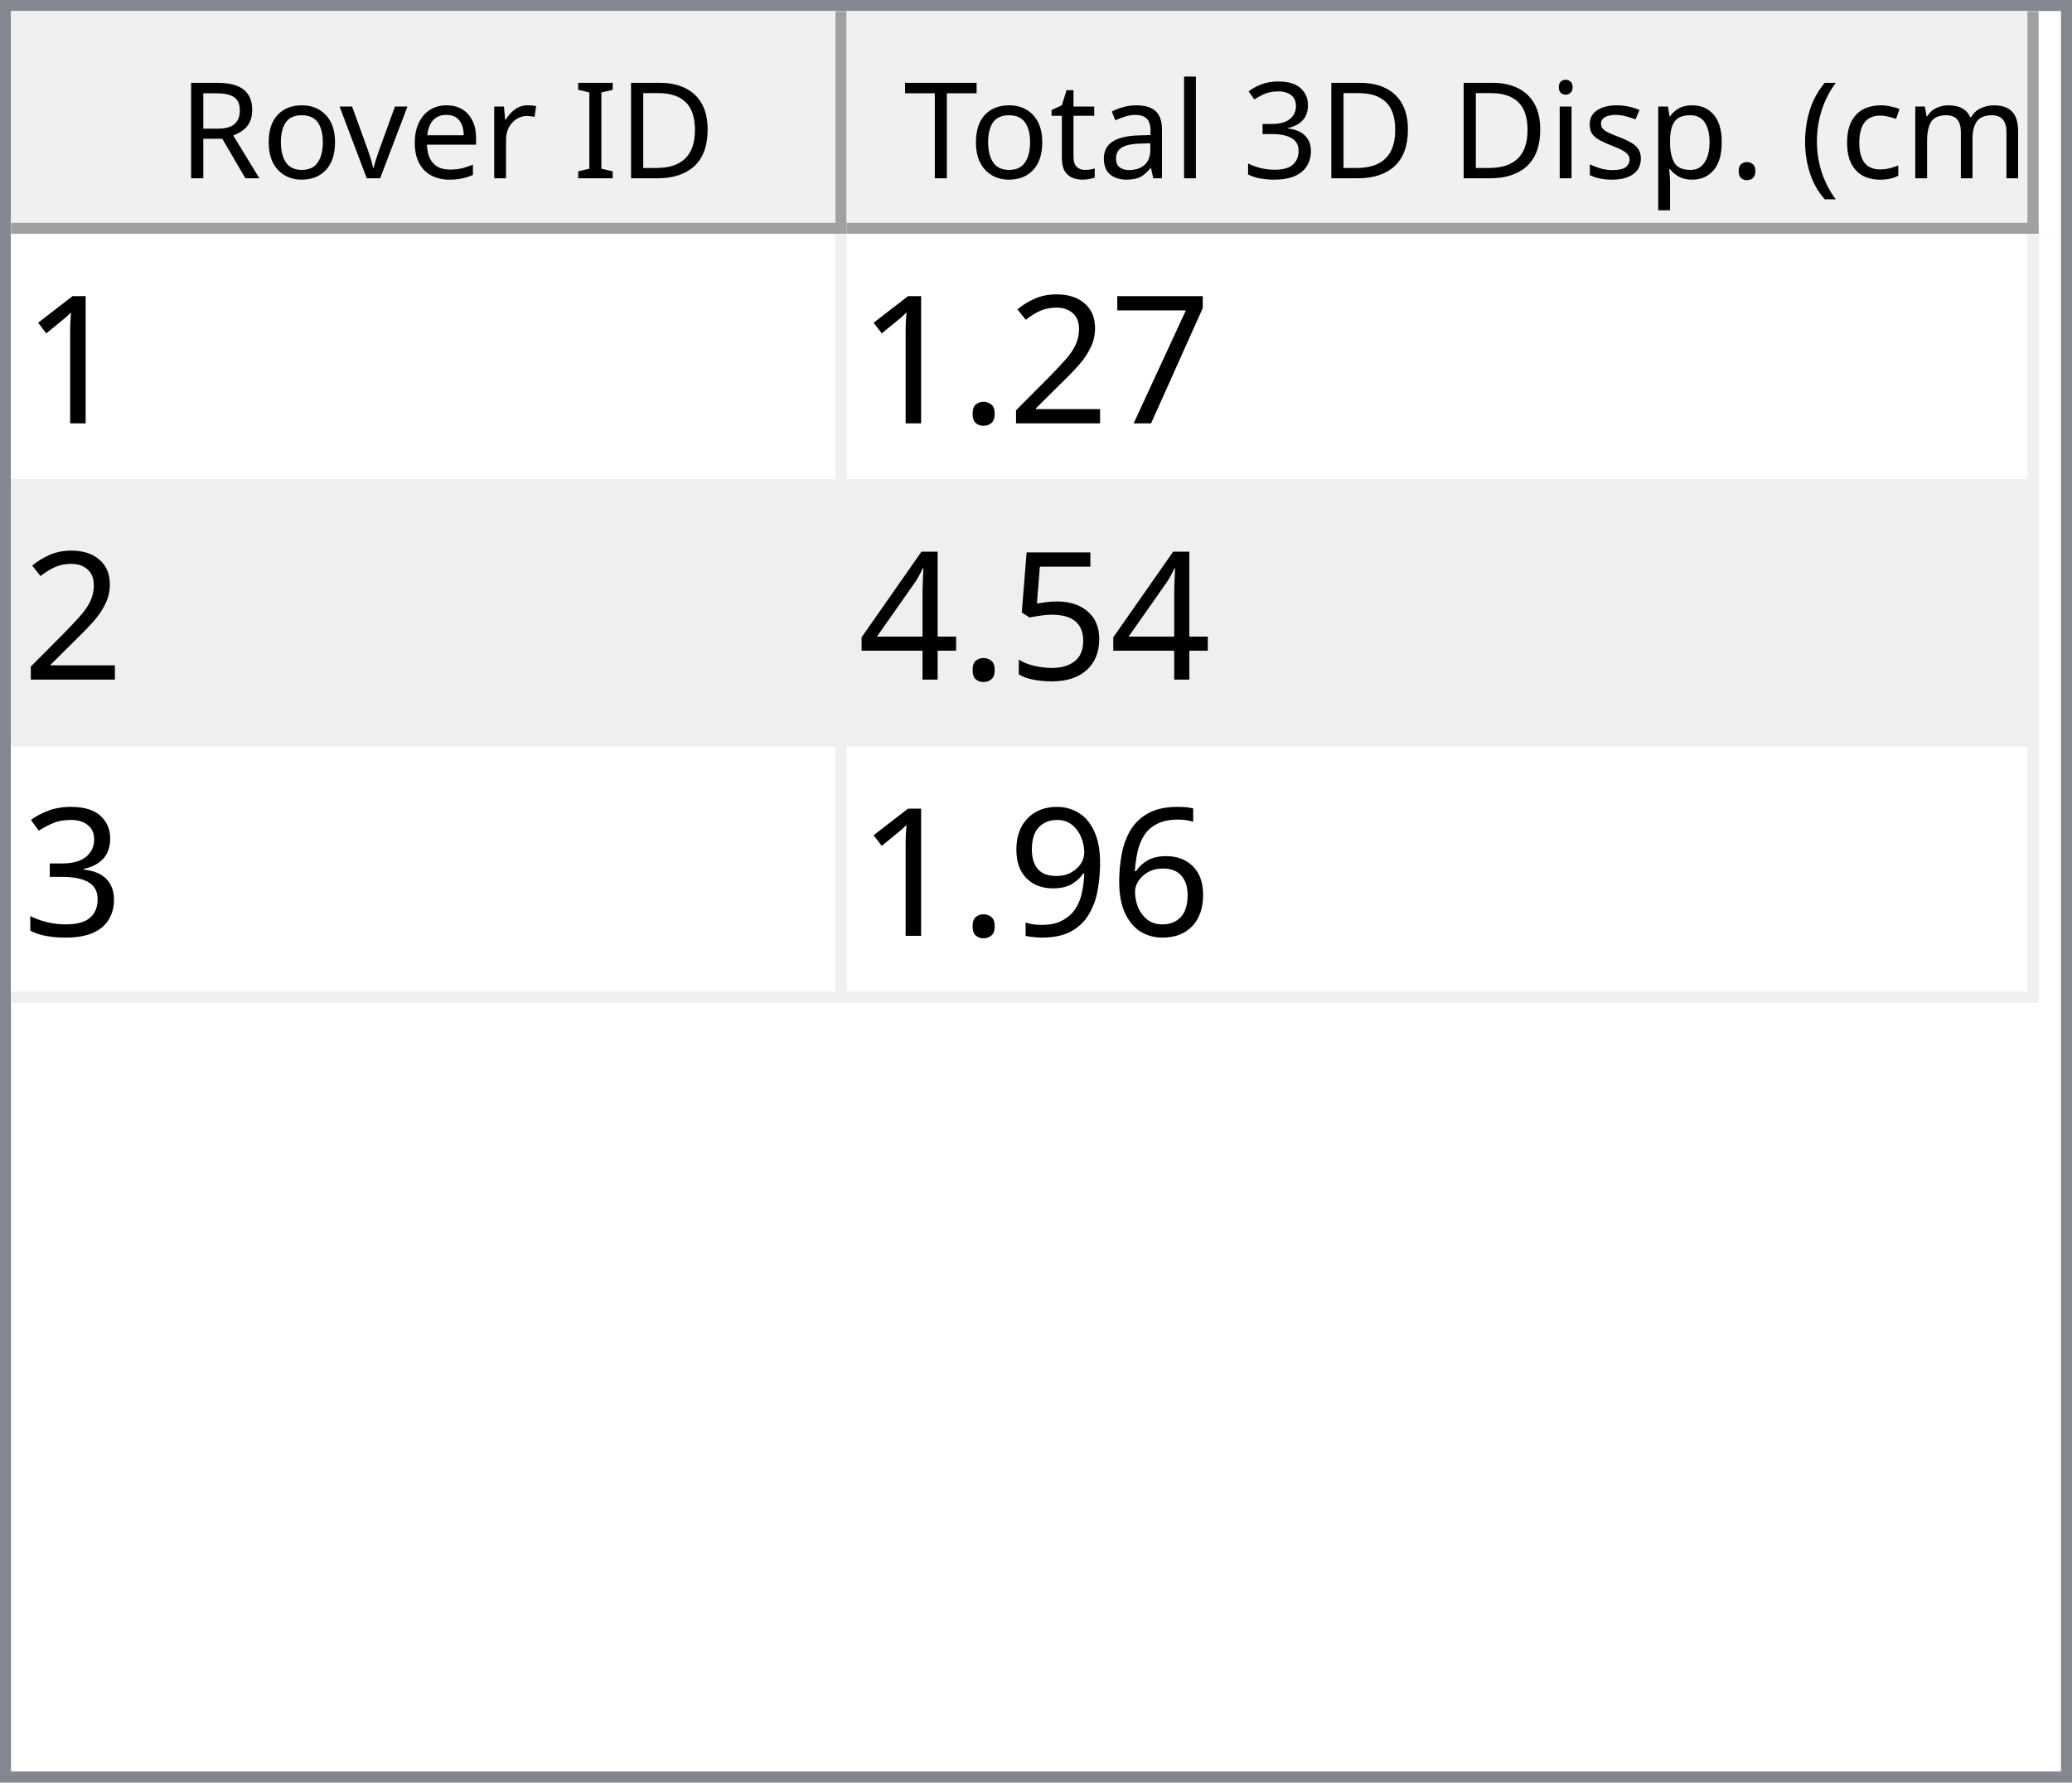
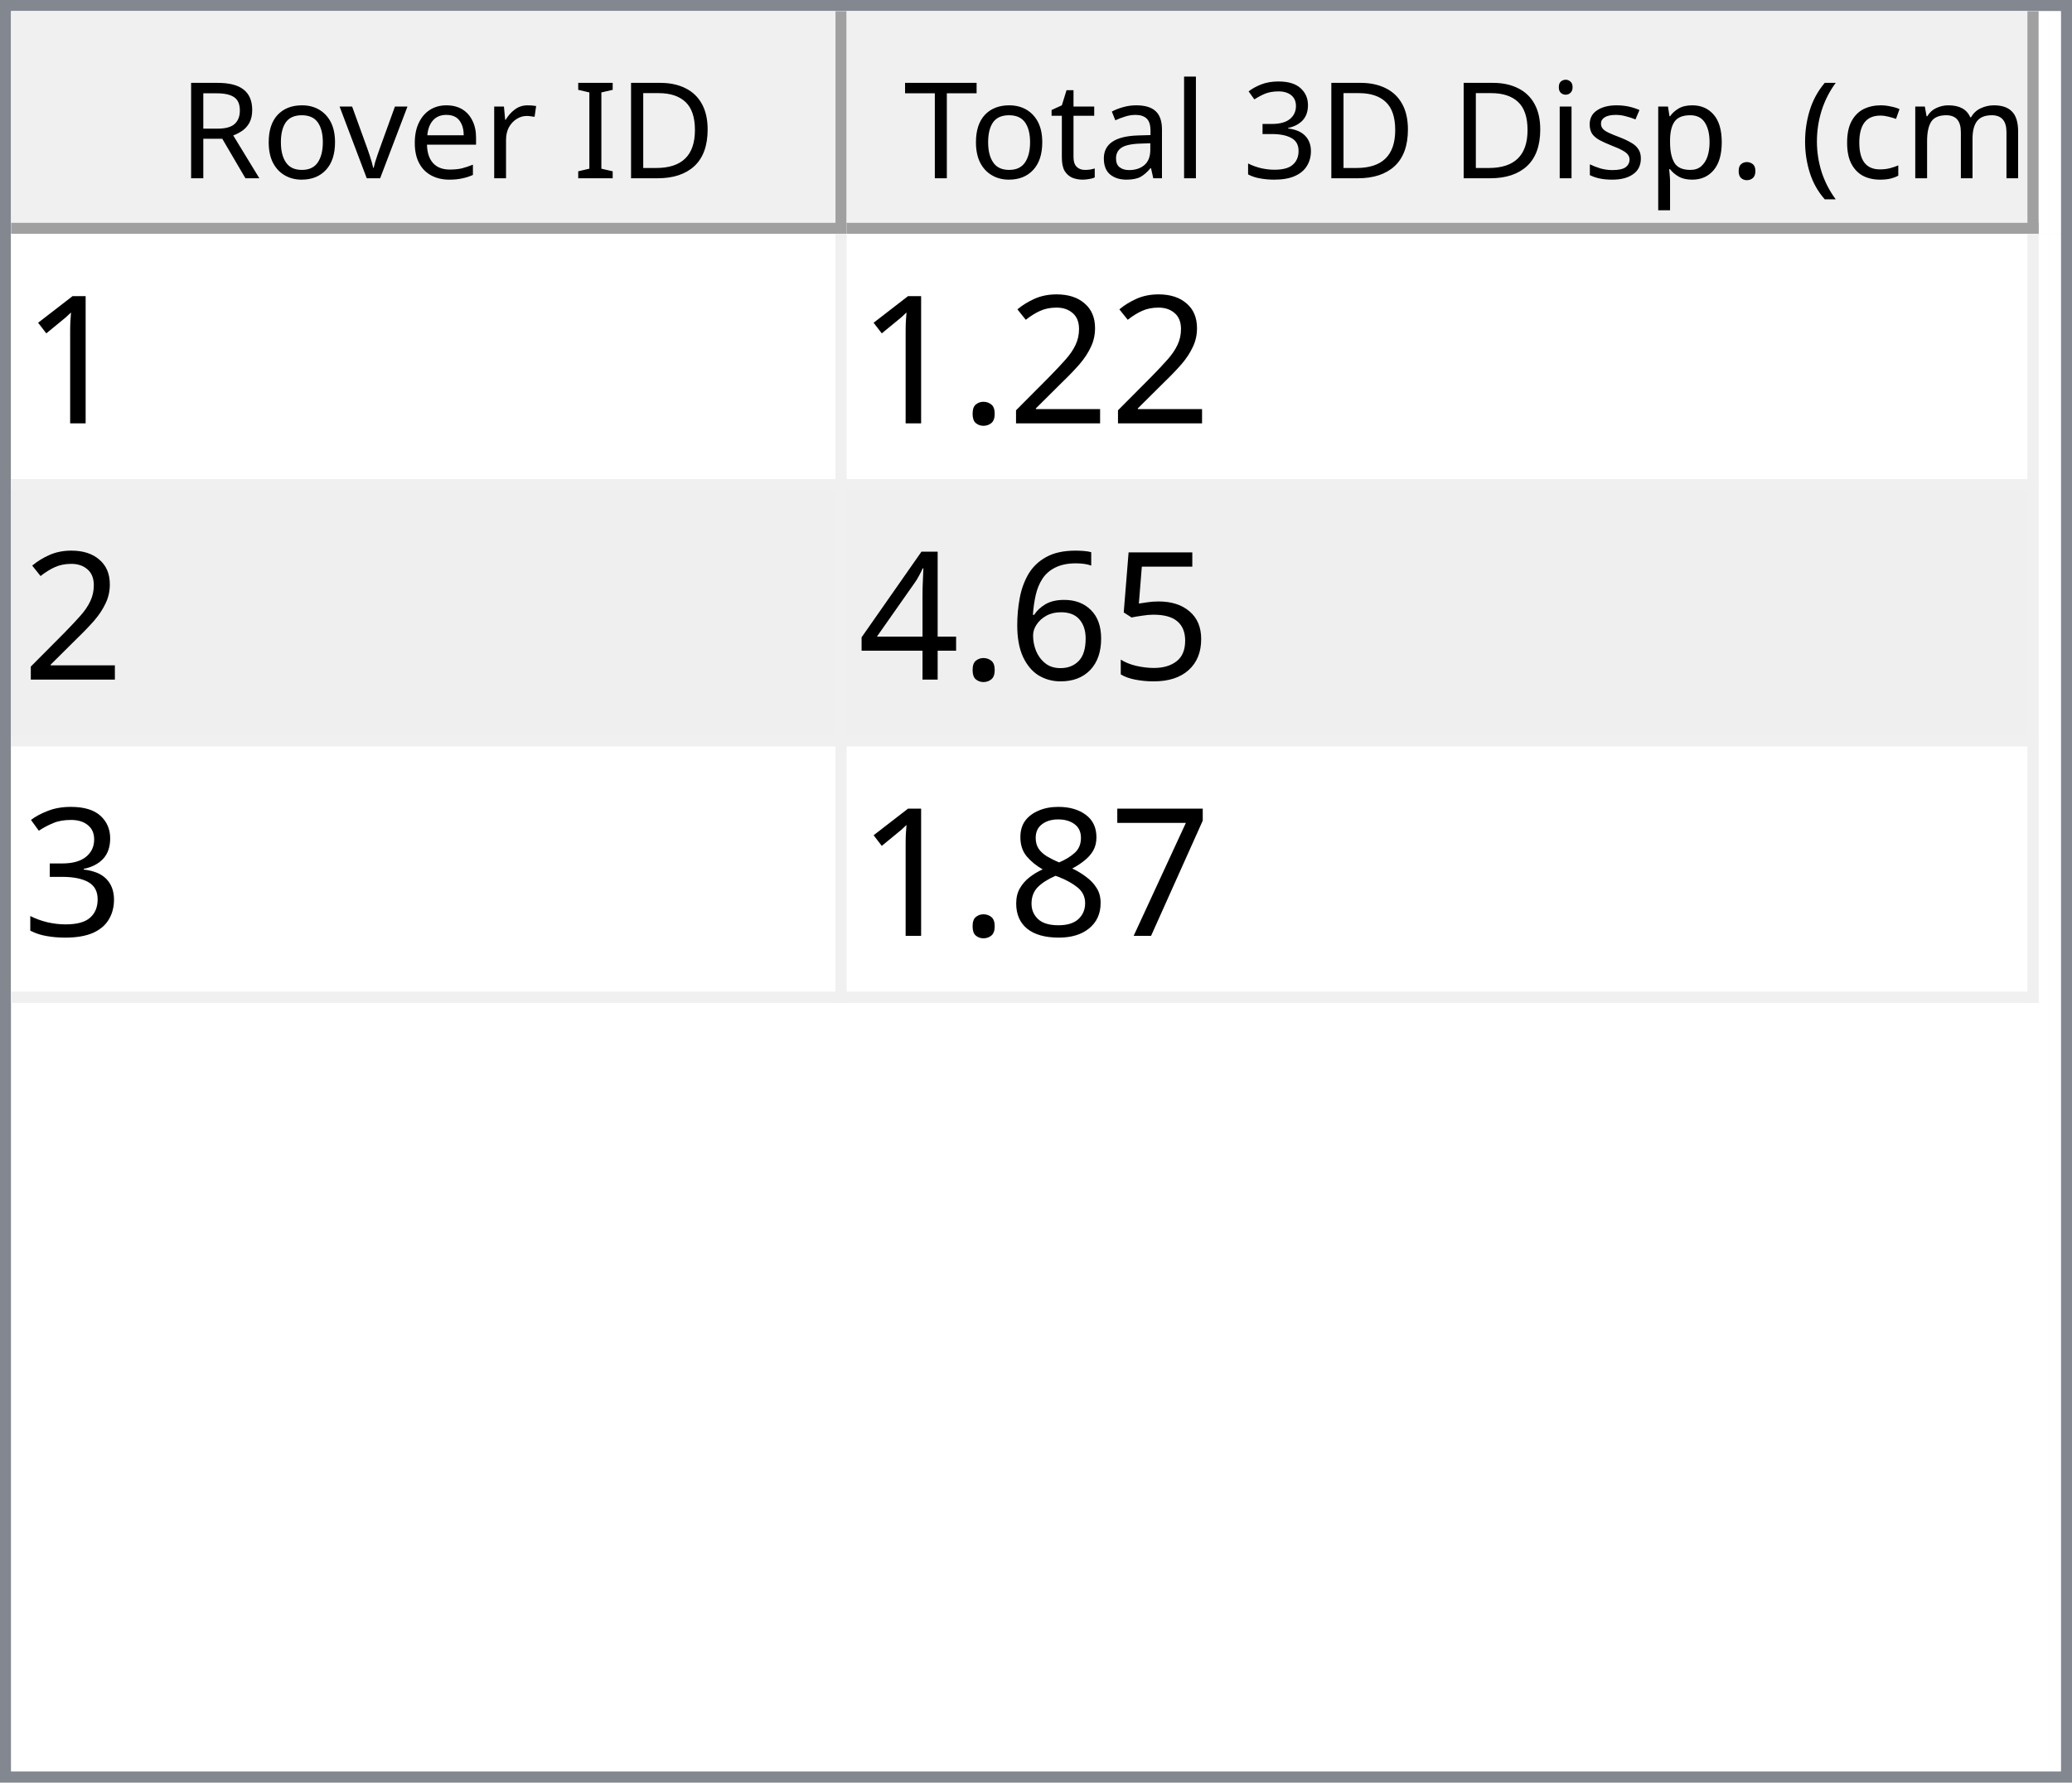
<svg xmlns="http://www.w3.org/2000/svg" style="fill-opacity:1; color-rendering:auto; color-interpolation:auto; text-rendering:auto; stroke:black; stroke-linecap:square; stroke-miterlimit:10; shape-rendering:auto; stroke-opacity:1; fill:black; stroke-dasharray:none; font-weight:normal; stroke-width:1; font-family:'Dialog'; font-style:normal; stroke-linejoin:miter; font-size:12px; stroke-dashoffset:0; image-rendering:auto;" width="186" height="160">
  <defs id="genericDefs" />
  <g>
    <defs id="defs1">
      <clipPath clipPathUnits="userSpaceOnUse" id="clipPath1">
        <path d="M0 0 L186 0 L186 160 L0 160 L0 0 Z" />
      </clipPath>
      <clipPath clipPathUnits="userSpaceOnUse" id="clipPath2">
        <path d="M0 0 L0 160 L186 160 L186 0 Z" />
      </clipPath>
      <clipPath clipPathUnits="userSpaceOnUse" id="clipPath3">
        <path d="M0 0 L0 20 L184 20 L184 0 Z" />
      </clipPath>
      <clipPath clipPathUnits="userSpaceOnUse" id="clipPath4">
        <path d="M0 0 L0 20 L75 20 L75 0 Z" />
      </clipPath>
      <clipPath clipPathUnits="userSpaceOnUse" id="clipPath5">
        <path d="M1 1 L1 19 L74 19 L74 1 Z" />
      </clipPath>
      <clipPath clipPathUnits="userSpaceOnUse" id="clipPath6">
        <path d="M0 0 L0 18 L73 18 L73 0 Z" />
      </clipPath>
      <clipPath clipPathUnits="userSpaceOnUse" id="clipPath7">
        <path d="M-0.5 -0.5 L-0.5 19.5 L74.5 19.5 L74.5 -0.5 Z" />
      </clipPath>
      <clipPath clipPathUnits="userSpaceOnUse" id="clipPath8">
        <path d="M0 0 L0 20 L107 20 L107 0 Z" />
      </clipPath>
      <clipPath clipPathUnits="userSpaceOnUse" id="clipPath9">
        <path d="M1 1 L1 19 L106 19 L106 1 Z" />
      </clipPath>
      <clipPath clipPathUnits="userSpaceOnUse" id="clipPath10">
        <path d="M0 0 L0 18 L105 18 L105 0 Z" />
      </clipPath>
      <clipPath clipPathUnits="userSpaceOnUse" id="clipPath11">
        <path d="M-0.5 -0.5 L-0.5 19.5 L106.5 19.5 L106.5 -0.5 Z" />
      </clipPath>
      <clipPath clipPathUnits="userSpaceOnUse" id="clipPath12">
        <path d="M0 0 L0 138 L184 138 L184 0 Z" />
      </clipPath>
      <clipPath clipPathUnits="userSpaceOnUse" id="clipPath13">
        <path d="M0 0 L0 69 L182 69 L182 0 Z" />
      </clipPath>
      <clipPath clipPathUnits="userSpaceOnUse" id="clipPath14">
        <path d="M-0.5 -0.5 L-0.5 68.5 L181.5 68.5 L181.5 -0.5 Z" />
      </clipPath>
      <clipPath clipPathUnits="userSpaceOnUse" id="clipPath15">
        <path d="M0 0 L0 22 L74 22 L74 0 Z" />
      </clipPath>
      <clipPath clipPathUnits="userSpaceOnUse" id="clipPath16">
        <path d="M0 0 L0 22 L106 22 L106 0 Z" />
      </clipPath>
      <font horiz-adv-x="64.551" id="font1">
        <font-face ascent="107.91" descent="25.098" units-per-em="100" style="font-style:normal; font-family:Segoe UI; font-weight:normal;" />
        <missing-glyph horiz-adv-x="64.551" d="M8.109 0 L8.109 68.266 L56.453 68.266 L56.453 0 L8.109 0 ZM15.328 7.234 L49.219 7.234 L49.219 61.031 L15.328 61.031 L15.328 7.234 Z" />
        <glyph unicode="D" horiz-adv-x="70.117" d="M9.188 0 L9.188 70.016 L28.516 70.016 Q65.531 70.016 65.531 35.891 Q65.531 19.672 55.25 9.836 Q44.969 0 27.734 0 L9.188 0 ZM17.391 62.594 L17.391 7.422 L27.828 7.422 Q41.609 7.422 49.273 14.797 Q56.938 22.172 56.938 35.688 Q56.938 62.594 28.328 62.594 L17.391 62.594 Z" />
        <glyph unicode="I" horiz-adv-x="26.611" d="M17.391 0 L9.188 0 L9.188 70.016 L17.391 70.016 L17.391 0 Z" />
        <glyph unicode=" " horiz-adv-x="27.393" d="" />
        <glyph unicode="r" horiz-adv-x="34.766" d="M34.188 41.891 Q32.078 43.5 28.125 43.5 Q23 43.5 19.555 38.672 Q16.109 33.844 16.109 25.484 L16.109 0 L8.109 0 L8.109 50 L16.109 50 L16.109 39.703 L16.312 39.703 Q18.016 44.969 21.531 47.922 Q25.047 50.875 29.391 50.875 Q32.516 50.875 34.188 50.203 L34.188 41.891 Z" />
        <glyph unicode="e" horiz-adv-x="52.295" d="M48.297 23 L12.984 23 Q13.188 14.656 17.484 10.109 Q21.781 5.562 29.297 5.562 Q37.75 5.562 44.828 11.141 L44.828 3.609 Q38.234 -1.172 27.391 -1.172 Q16.797 -1.172 10.742 5.641 Q4.688 12.453 4.688 24.812 Q4.688 36.469 11.305 43.82 Q17.922 51.172 27.734 51.172 Q37.547 51.172 42.922 44.828 Q48.297 38.484 48.297 27.203 L48.297 23 ZM40.094 29.781 Q40.047 36.719 36.75 40.578 Q33.453 44.438 27.594 44.438 Q21.922 44.438 17.969 40.383 Q14.016 36.328 13.094 29.781 L40.094 29.781 Z" />
        <glyph unicode="v" horiz-adv-x="47.9" d="M47.406 50 L27.484 0 L19.625 0 L0.688 50 L9.469 50 L22.172 13.672 Q23.578 9.672 23.922 6.688 L24.125 6.688 Q24.609 10.453 25.688 13.484 L38.969 50 L47.406 50 Z" />
        <glyph unicode="o" horiz-adv-x="58.594" d="M29 -1.172 Q17.922 -1.172 11.305 5.836 Q4.688 12.844 4.688 24.422 Q4.688 37.016 11.57 44.094 Q18.453 51.172 30.172 51.172 Q41.359 51.172 47.633 44.289 Q53.906 37.406 53.906 25.203 Q53.906 13.234 47.141 6.031 Q40.375 -1.172 29 -1.172 ZM29.594 44.438 Q21.875 44.438 17.383 39.188 Q12.891 33.938 12.891 24.703 Q12.891 15.828 17.43 10.695 Q21.969 5.562 29.594 5.562 Q37.359 5.562 41.531 10.594 Q45.703 15.625 45.703 24.906 Q45.703 34.281 41.531 39.359 Q37.359 44.438 29.594 44.438 Z" />
        <glyph unicode="R" horiz-adv-x="59.814" d="M59.375 0 L49.609 0 L37.891 19.625 Q36.281 22.359 34.766 24.289 Q33.25 26.219 31.664 27.438 Q30.078 28.656 28.25 29.219 Q26.422 29.781 24.125 29.781 L17.391 29.781 L17.391 0 L9.188 0 L9.188 70.016 L30.078 70.016 Q34.672 70.016 38.555 68.867 Q42.438 67.719 45.289 65.375 Q48.141 63.031 49.758 59.547 Q51.375 56.062 51.375 51.375 Q51.375 47.703 50.273 44.656 Q49.172 41.609 47.148 39.211 Q45.125 36.812 42.266 35.133 Q39.406 33.453 35.844 32.516 L35.844 32.328 Q37.594 31.547 38.891 30.547 Q40.188 29.547 41.359 28.18 Q42.531 26.812 43.68 25.078 Q44.828 23.344 46.234 21.047 L59.375 0 ZM17.391 62.594 L17.391 37.203 L28.516 37.203 Q31.594 37.203 34.203 38.133 Q36.812 39.062 38.719 40.797 Q40.625 42.531 41.703 45.047 Q42.781 47.562 42.781 50.688 Q42.781 56.297 39.141 59.445 Q35.5 62.594 28.609 62.594 L17.391 62.594 Z" />
        <glyph unicode=")" horiz-adv-x="30.176" d="M8.297 -15.922 L1.172 -15.922 Q16.406 2.344 16.406 26.812 Q16.406 51.469 1.078 70.016 L8.297 70.016 Q23.531 52.156 23.531 26.703 Q23.531 1.375 8.297 -15.922 Z" />
        <glyph unicode="m" horiz-adv-x="86.133" d="M79.109 0 L71.094 0 L71.094 28.719 Q71.094 37.016 68.531 40.727 Q65.969 44.438 59.906 44.438 Q54.781 44.438 51.195 39.75 Q47.609 35.062 47.609 28.516 L47.609 0 L39.594 0 L39.594 29.688 Q39.594 44.438 28.219 44.438 Q22.953 44.438 19.531 40.016 Q16.109 35.594 16.109 28.516 L16.109 0 L8.109 0 L8.109 50 L16.109 50 L16.109 42.094 L16.312 42.094 Q21.625 51.172 31.844 51.172 Q36.969 51.172 40.773 48.312 Q44.578 45.453 46 40.828 Q51.562 51.172 62.594 51.172 Q79.109 51.172 79.109 30.812 L79.109 0 Z" />
        <glyph unicode="c" horiz-adv-x="46.191" d="M42.188 2.297 Q36.422 -1.172 28.516 -1.172 Q17.828 -1.172 11.258 5.789 Q4.688 12.75 4.688 23.828 Q4.688 36.188 11.766 43.68 Q18.844 51.172 30.672 51.172 Q37.25 51.172 42.281 48.734 L42.281 40.531 Q36.719 44.438 30.375 44.438 Q22.703 44.438 17.797 38.945 Q12.891 33.453 12.891 24.516 Q12.891 15.719 17.508 10.641 Q22.125 5.562 29.891 5.562 Q36.422 5.562 42.188 9.906 L42.188 2.297 Z" />
        <glyph unicode="(" horiz-adv-x="30.176" d="M29.109 -15.922 L21.969 -15.922 Q6.844 1.375 6.844 26.703 Q6.844 52.156 21.969 70.016 L29.203 70.016 Q13.875 51.469 13.875 26.812 Q13.875 2.344 29.109 -15.922 Z" />
        <glyph unicode="." horiz-adv-x="21.68" d="M10.891 -1.078 Q8.641 -1.078 7.055 0.539 Q5.469 2.156 5.469 4.391 Q5.469 6.641 7.055 8.273 Q8.641 9.906 10.891 9.906 Q13.188 9.906 14.797 8.273 Q16.406 6.641 16.406 4.391 Q16.406 2.156 14.797 0.539 Q13.188 -1.078 10.891 -1.078 Z" />
        <glyph unicode="p" horiz-adv-x="58.789" d="M16.312 7.234 L16.109 7.234 L16.109 -23 L8.109 -23 L8.109 50 L16.109 50 L16.109 41.219 L16.312 41.219 Q22.219 51.172 33.594 51.172 Q43.266 51.172 48.688 44.461 Q54.109 37.75 54.109 26.469 Q54.109 13.922 48 6.375 Q41.891 -1.172 31.297 -1.172 Q21.578 -1.172 16.312 7.234 ZM16.109 27.391 L16.109 20.406 Q16.109 14.203 20.141 9.883 Q24.172 5.562 30.375 5.562 Q37.641 5.562 41.773 11.133 Q45.906 16.703 45.906 26.609 Q45.906 34.969 42.047 39.703 Q38.188 44.438 31.594 44.438 Q24.609 44.438 20.359 39.578 Q16.109 34.719 16.109 27.391 Z" />
        <glyph unicode="s" horiz-adv-x="42.432" d="M5.078 1.812 L5.078 10.406 Q11.625 5.562 19.484 5.562 Q30.031 5.562 30.031 12.594 Q30.031 14.594 29.125 15.992 Q28.219 17.391 26.68 18.461 Q25.141 19.531 23.07 20.383 Q21 21.234 18.609 22.172 Q15.281 23.484 12.766 24.828 Q10.25 26.172 8.57 27.859 Q6.891 29.547 6.031 31.695 Q5.172 33.844 5.172 36.719 Q5.172 40.234 6.789 42.945 Q8.406 45.656 11.086 47.484 Q13.766 49.312 17.211 50.242 Q20.656 51.172 24.312 51.172 Q30.812 51.172 35.938 48.922 L35.938 40.828 Q30.422 44.438 23.25 44.438 Q21 44.438 19.195 43.922 Q17.391 43.406 16.094 42.477 Q14.797 41.547 14.086 40.258 Q13.375 38.969 13.375 37.406 Q13.375 35.453 14.086 34.133 Q14.797 32.812 16.164 31.789 Q17.531 30.766 19.484 29.938 Q21.438 29.109 23.922 28.125 Q27.25 26.859 29.883 25.516 Q32.516 24.172 34.375 22.484 Q36.234 20.797 37.234 18.602 Q38.234 16.406 38.234 13.375 Q38.234 9.672 36.602 6.938 Q34.969 4.203 32.234 2.398 Q29.5 0.594 25.93 -0.289 Q22.359 -1.172 18.453 -1.172 Q10.75 -1.172 5.078 1.812 Z" />
        <glyph unicode="i" horiz-adv-x="24.219" d="M12.203 62.703 Q10.062 62.703 8.547 64.164 Q7.031 65.625 7.031 67.875 Q7.031 70.125 8.547 71.609 Q10.062 73.094 12.203 73.094 Q14.406 73.094 15.945 71.609 Q17.484 70.125 17.484 67.875 Q17.484 65.719 15.945 64.211 Q14.406 62.703 12.203 62.703 ZM16.109 0 L8.109 0 L8.109 50 L16.109 50 L16.109 0 Z" />
        <glyph unicode="3" horiz-adv-x="53.906" d="M46.531 19.828 Q46.531 15.094 44.75 11.211 Q42.969 7.328 39.719 4.57 Q36.469 1.812 31.93 0.297 Q27.391 -1.219 21.922 -1.219 Q11.922 -1.219 6 2.594 L6 11.188 Q13.094 5.609 22.219 5.609 Q25.875 5.609 28.828 6.539 Q31.781 7.469 33.906 9.227 Q36.031 10.984 37.18 13.477 Q38.328 15.969 38.328 19.094 Q38.328 32.812 18.797 32.812 L12.984 32.812 L12.984 39.594 L18.5 39.594 Q35.797 39.594 35.797 52.484 Q35.797 64.406 22.609 64.406 Q15.188 64.406 8.688 59.422 L8.688 67.188 Q15.375 71.188 24.609 71.188 Q29 71.188 32.57 69.969 Q36.141 68.75 38.68 66.555 Q41.219 64.359 42.609 61.281 Q44 58.203 44 54.5 Q44 40.672 30.031 36.719 L30.031 36.531 Q33.594 36.141 36.625 34.797 Q39.656 33.453 41.852 31.305 Q44.047 29.156 45.289 26.25 Q46.531 23.344 46.531 19.828 Z" />
        <glyph unicode="l" horiz-adv-x="24.219" d="M16.109 0 L8.109 0 L8.109 74.031 L16.109 74.031 L16.109 0 Z" />
        <glyph unicode="a" horiz-adv-x="50.879" d="M43.891 0 L35.891 0 L35.891 7.812 L35.688 7.812 Q30.469 -1.172 20.312 -1.172 Q12.844 -1.172 8.617 2.781 Q4.391 6.734 4.391 13.281 Q4.391 27.297 20.906 29.594 L35.891 31.688 Q35.891 44.438 25.594 44.438 Q16.547 44.438 9.281 38.281 L9.281 46.484 Q16.656 51.172 26.266 51.172 Q43.891 51.172 43.891 32.516 L43.891 0 ZM35.891 25.297 L23.828 23.641 Q18.266 22.859 15.43 20.875 Q12.594 18.891 12.594 13.875 Q12.594 10.203 15.211 7.883 Q17.828 5.562 22.172 5.562 Q28.125 5.562 32.008 9.742 Q35.891 13.922 35.891 20.312 L35.891 25.297 Z" />
        <glyph unicode="t" horiz-adv-x="33.887" d="M31.297 0.484 Q28.469 -1.078 23.828 -1.078 Q10.688 -1.078 10.688 13.578 L10.688 43.172 L2.094 43.172 L2.094 50 L10.688 50 L10.688 62.203 L18.703 64.797 L18.703 50 L31.297 50 L31.297 43.172 L18.703 43.172 L18.703 14.984 Q18.703 9.969 20.414 7.82 Q22.125 5.672 26.078 5.672 Q29.109 5.672 31.297 7.328 L31.297 0.484 Z" />
        <glyph unicode="T" horiz-adv-x="52.393" d="M50.594 62.594 L30.375 62.594 L30.375 0 L22.172 0 L22.172 62.594 L2 62.594 L2 70.016 L50.594 70.016 L50.594 62.594 Z" />
      </font>
      <font horiz-adv-x="75.0" id="font2">
        <font-face ascent="100.537" descent="21.973" units-per-em="100" style="font-style:normal; font-family:sans-serif; font-weight:normal;" />
        <missing-glyph horiz-adv-x="75.0" d="M12.5 0 L12.5 62.5 L62.5 62.5 L62.5 0 L12.5 0 ZM14.062 1.562 L60.938 1.562 L60.938 60.938 L14.062 60.938 L14.062 1.562 Z" />
        <glyph unicode="1" horiz-adv-x="55.615" d="M37.25 0 L28.469 0 L28.469 56 Q25.297 52.984 20.141 49.953 Q14.984 46.922 10.891 45.406 L10.891 53.906 Q18.266 57.375 23.781 62.305 Q29.297 67.234 31.594 71.875 L37.25 71.875 L37.25 0 Z" />
-         <glyph unicode="7" horiz-adv-x="55.615" d="M4.734 62.203 L4.734 70.656 L51.078 70.656 L51.078 63.812 Q44.234 56.547 37.523 44.484 Q30.812 32.422 27.156 19.672 Q24.516 10.688 23.781 0 L14.75 0 Q14.891 8.453 18.062 20.414 Q21.234 32.375 27.172 43.484 Q33.109 54.594 39.797 62.203 L4.734 62.203 Z" />
        <glyph unicode="2" horiz-adv-x="55.615" d="M50.344 8.453 L50.344 0 L3.031 0 Q2.938 3.172 4.047 6.109 Q5.859 10.938 9.836 15.625 Q13.812 20.312 21.344 26.469 Q33.016 36.031 37.117 41.625 Q41.219 47.219 41.219 52.203 Q41.219 57.422 37.477 61.008 Q33.734 64.594 27.734 64.594 Q21.391 64.594 17.578 60.789 Q13.766 56.984 13.719 50.25 L4.688 51.172 Q5.609 61.281 11.664 66.578 Q17.719 71.875 27.938 71.875 Q38.234 71.875 44.242 66.164 Q50.25 60.453 50.25 52 Q50.25 47.703 48.492 43.555 Q46.734 39.406 42.656 34.812 Q38.578 30.219 29.109 22.219 Q21.188 15.578 18.945 13.211 Q16.703 10.844 15.234 8.453 L50.344 8.453 Z" />
        <glyph unicode="." horiz-adv-x="27.783" d="M9.078 0 L9.078 10.016 L19.094 10.016 L19.094 0 L9.078 0 Z" />
        <glyph unicode="5" horiz-adv-x="55.615" d="M4.156 18.75 L13.375 19.531 Q14.406 12.797 18.141 9.398 Q21.875 6 27.156 6 Q33.5 6 37.891 10.789 Q42.281 15.578 42.281 23.484 Q42.281 31 38.062 35.352 Q33.844 39.703 27 39.703 Q22.75 39.703 19.336 37.773 Q15.922 35.844 13.969 32.766 L5.719 33.844 L12.641 70.609 L48.25 70.609 L48.25 62.203 L19.672 62.203 L15.828 42.969 Q22.266 47.469 29.344 47.469 Q38.719 47.469 45.164 40.969 Q51.609 34.469 51.609 24.266 Q51.609 14.547 45.953 7.469 Q39.062 -1.219 27.156 -1.219 Q17.391 -1.219 11.211 4.25 Q5.031 9.719 4.156 18.75 Z" />
+         <glyph unicode="6" horiz-adv-x="55.615" d="M49.75 54.047 L41.016 53.375 Q39.844 58.547 37.703 60.891 Q34.125 64.656 28.906 64.656 Q24.703 64.656 21.531 62.312 Q17.391 59.281 14.992 53.469 Q12.594 47.656 12.5 36.922 Q15.672 41.75 20.266 44.094 Q24.859 46.438 29.891 46.438 Q38.672 46.438 44.852 39.969 Q51.031 33.5 51.031 23.25 Q51.031 16.5 48.125 10.719 Q45.219 4.938 40.141 1.859 Q35.062 -1.219 28.609 -1.219 Q17.625 -1.219 10.695 6.859 Q3.766 14.938 3.766 33.5 Q3.766 54.25 11.422 63.672 Q18.109 71.875 29.438 71.875 Q37.891 71.875 43.289 67.141 Q48.688 62.406 49.75 54.047 ZM13.875 23.188 Q13.875 18.656 15.797 14.508 Q17.719 10.359 21.188 8.18 Q24.656 6 28.469 6 Q34.031 6 38.039 10.492 Q42.047 14.984 42.047 22.703 Q42.047 30.125 38.086 34.398 Q34.125 38.672 28.125 38.672 Q22.172 38.672 18.023 34.398 Q13.875 30.125 13.875 23.188 Z" />
        <glyph unicode="4" horiz-adv-x="55.615" d="M32.328 0 L32.328 17.141 L1.266 17.141 L1.266 25.203 L33.938 71.578 L41.109 71.578 L41.109 25.203 L50.781 25.203 L50.781 17.141 L41.109 17.141 L41.109 0 L32.328 0 ZM32.328 25.203 L32.328 57.469 L9.906 25.203 L32.328 25.203 Z" />
        <glyph unicode="3" horiz-adv-x="55.615" d="M4.203 18.891 L12.984 20.062 Q14.5 12.594 18.141 9.297 Q21.781 6 27 6 Q33.203 6 37.477 10.297 Q41.75 14.594 41.75 20.953 Q41.75 27 37.797 30.93 Q33.844 34.859 27.734 34.859 Q25.25 34.859 21.531 33.891 L22.516 41.609 Q23.391 41.5 23.922 41.5 Q29.547 41.5 34.039 44.43 Q38.531 47.359 38.531 53.469 Q38.531 58.297 35.258 61.477 Q31.984 64.656 26.812 64.656 Q21.688 64.656 18.266 61.43 Q14.844 58.203 13.875 51.766 L5.078 53.328 Q6.688 62.156 12.398 67.016 Q18.109 71.875 26.609 71.875 Q32.469 71.875 37.398 69.359 Q42.328 66.844 44.945 62.5 Q47.562 58.156 47.562 53.266 Q47.562 48.641 45.07 44.828 Q42.578 41.016 37.703 38.766 Q44.047 37.312 47.562 32.695 Q51.078 28.078 51.078 21.141 Q51.078 11.766 44.242 5.25 Q37.406 -1.266 26.953 -1.266 Q17.531 -1.266 11.305 4.352 Q5.078 9.969 4.203 18.891 Z" />
-         <glyph unicode="6" horiz-adv-x="55.615" d="M49.75 54.047 L41.016 53.375 Q39.844 58.547 37.703 60.891 Q34.125 64.656 28.906 64.656 Q24.703 64.656 21.531 62.312 Q17.391 59.281 14.992 53.469 Q12.594 47.656 12.5 36.922 Q15.672 41.75 20.266 44.094 Q24.859 46.438 29.891 46.438 Q38.672 46.438 44.852 39.969 Q51.031 33.5 51.031 23.25 Q51.031 16.5 48.125 10.719 Q45.219 4.938 40.141 1.859 Q35.062 -1.219 28.609 -1.219 Q17.625 -1.219 10.695 6.859 Q3.766 14.938 3.766 33.5 Q3.766 54.25 11.422 63.672 Q18.109 71.875 29.438 71.875 Q37.891 71.875 43.289 67.141 Q48.688 62.406 49.75 54.047 ZM13.875 23.188 Q13.875 18.656 15.797 14.508 Q17.719 10.359 21.188 8.18 Q24.656 6 28.469 6 Q34.031 6 38.039 10.492 Q42.047 14.984 42.047 22.703 Q42.047 30.125 38.086 34.398 Q34.125 38.672 28.125 38.672 Q22.172 38.672 18.023 34.398 Q13.875 30.125 13.875 23.188 Z" />
-         <glyph unicode="9" horiz-adv-x="55.615" d="M5.469 16.547 L13.922 17.328 Q14.984 11.375 18.016 8.688 Q21.047 6 25.781 6 Q29.828 6 32.883 7.859 Q35.938 9.719 37.891 12.82 Q39.844 15.922 41.164 21.195 Q42.484 26.469 42.484 31.938 Q42.484 32.516 42.438 33.688 Q39.797 29.5 35.234 26.883 Q30.672 24.266 25.344 24.266 Q16.453 24.266 10.305 30.711 Q4.156 37.156 4.156 47.703 Q4.156 58.594 10.578 65.234 Q17 71.875 26.656 71.875 Q33.641 71.875 39.43 68.117 Q45.219 64.359 48.219 57.398 Q51.219 50.438 51.219 37.25 Q51.219 23.531 48.242 15.406 Q45.266 7.281 39.383 3.031 Q33.5 -1.219 25.594 -1.219 Q17.188 -1.219 11.867 3.445 Q6.547 8.109 5.469 16.547 ZM41.453 48.141 Q41.453 55.719 37.43 60.156 Q33.406 64.594 27.734 64.594 Q21.875 64.594 17.531 59.812 Q13.188 55.031 13.188 47.406 Q13.188 40.578 17.312 36.305 Q21.438 32.031 27.484 32.031 Q33.594 32.031 37.523 36.305 Q41.453 40.578 41.453 48.141 Z" />
+         <glyph unicode="7" horiz-adv-x="55.615" d="M4.734 62.203 L4.734 70.656 L51.078 70.656 L51.078 63.812 Q44.234 56.547 37.523 44.484 Q30.812 32.422 27.156 19.672 Q24.516 10.688 23.781 0 L14.75 0 Q14.891 8.453 18.062 20.414 Q21.234 32.375 27.172 43.484 Q33.109 54.594 39.797 62.203 L4.734 62.203 Z" />
+         <glyph unicode="8" horiz-adv-x="55.615" d="M17.672 38.812 Q12.203 40.828 9.57 44.539 Q6.938 48.25 6.938 53.422 Q6.938 61.234 12.555 66.555 Q18.172 71.875 27.484 71.875 Q36.859 71.875 42.578 66.43 Q48.297 60.984 48.297 53.172 Q48.297 48.188 45.68 44.508 Q43.062 40.828 37.75 38.812 Q44.344 36.672 47.781 31.883 Q51.219 27.094 51.219 20.453 Q51.219 11.281 44.727 5.031 Q38.234 -1.219 27.641 -1.219 Q17.047 -1.219 10.547 5.055 Q4.047 11.328 4.047 20.703 Q4.047 27.688 7.594 32.398 Q11.141 37.109 17.672 38.812 ZM15.922 53.719 Q15.922 48.641 19.195 45.414 Q22.469 42.188 27.688 42.188 Q32.766 42.188 36.016 45.383 Q39.266 48.578 39.266 53.219 Q39.266 58.062 35.914 61.359 Q32.562 64.656 27.594 64.656 Q22.562 64.656 19.242 61.43 Q15.922 58.203 15.922 53.719 ZM13.094 20.656 Q13.094 16.891 14.875 13.375 Q16.656 9.859 20.172 7.93 Q23.688 6 27.734 6 Q34.031 6 38.133 10.055 Q42.234 14.109 42.234 20.359 Q42.234 26.703 38.016 30.859 Q33.797 35.016 27.438 35.016 Q21.234 35.016 17.164 30.914 Q13.094 26.812 13.094 20.656 Z" />
      </font>
    </defs>
    <g style="fill:white; stroke:white;">
      <rect x="0" y="0" width="186" style="clip-path:url(#clipPath1); stroke:none;" height="160" />
    </g>
    <g style="fill:white; text-rendering:optimizeSpeed; color-rendering:optimizeSpeed; image-rendering:optimizeSpeed; shape-rendering:crispEdges; stroke:white; color-interpolation:sRGB;">
      <rect x="0" width="186" height="160" y="0" style="stroke:none;" />
      <path style="stroke:none;" d="M0 160 L186 160 L186 0 L0 0 Z" />
    </g>
    <g style="fill:rgb(240,240,240); font-family:'Segoe UI'; stroke:rgb(240,240,240);">
      <rect x="0" y="0" width="186" style="clip-path:url(#clipPath2); stroke:none;" height="160" />
    </g>
    <g style="fill:rgb(130,135,144); font-family:'Segoe UI'; stroke:rgb(130,135,144);">
      <path d="M0 0 L186 0 L186 160 L0 160 L0 0 ZM1 1 L185 1 L185 159 L1 159 L1 1 Z" style="fill-rule:evenodd; clip-path:url(#clipPath2); stroke:none;" />
    </g>
    <g style="fill:white; font-family:'Segoe UI'; stroke:white;" transform="translate(1,1)">
      <rect x="0" y="0" width="184" style="clip-path:url(#clipPath3); stroke:none;" height="20" />
    </g>
    <g style="fill:rgb(240,240,240); font-family:'Segoe UI'; stroke:rgb(240,240,240);" transform="translate(1,1)">
      <rect x="0" y="0" width="75" style="clip-path:url(#clipPath4); stroke:none;" height="20" />
    </g>
    <g style="font-family:'Segoe UI';" transform="translate(2,2)">
      <text x="14" xml:space="preserve" y="14" style="clip-path:url(#clipPath6); stroke:none;">Rover ID</text>
    </g>
    <g style="fill:rgb(160,160,160); font-family:'Segoe UI'; stroke:rgb(160,160,160); stroke-linejoin:bevel;" transform="translate(1.5,1.5)">
      <line x1="74" x2="74" y1="0" style="fill:none; clip-path:url(#clipPath7);" y2="19" />
    </g>
    <g style="fill:rgb(160,160,160); font-family:'Segoe UI'; stroke:rgb(160,160,160); stroke-linejoin:bevel;" transform="matrix(1,0,0,1,1,1) translate(0.5,0.5)">
      <line x1="0" x2="74" y1="19" style="fill:none; clip-path:url(#clipPath7);" y2="19" />
    </g>
    <g style="fill:rgb(240,240,240); font-family:'Segoe UI'; stroke:rgb(240,240,240);" transform="translate(76,1)">
      <rect x="0" y="0" width="107" style="clip-path:url(#clipPath8); stroke:none;" height="20" />
    </g>
    <g style="font-family:'Segoe UI';" transform="translate(77,2)">
      <text x="1" xml:space="preserve" y="14" style="clip-path:url(#clipPath10); stroke:none;"> Total 3D Disp. (cm)</text>
    </g>
    <g style="fill:rgb(160,160,160); font-family:'Segoe UI'; stroke:rgb(160,160,160); stroke-linejoin:bevel;" transform="translate(76.5,1.5)">
      <line x1="106" x2="106" y1="0" style="fill:none; clip-path:url(#clipPath11);" y2="19" />
    </g>
    <g style="fill:rgb(160,160,160); font-family:'Segoe UI'; stroke:rgb(160,160,160); stroke-linejoin:bevel;" transform="matrix(1,0,0,1,76,1) translate(0.5,0.5)">
      <line x1="0" x2="106" y1="19" style="fill:none; clip-path:url(#clipPath11);" y2="19" />
    </g>
    <g style="fill:white; font-family:'Segoe UI'; stroke:white;" transform="translate(1,21)">
      <rect x="0" y="0" width="184" style="clip-path:url(#clipPath12); stroke:none;" height="138" />
    </g>
    <g style="fill:rgb(240,240,240); font-size:16px; font-family:sans-serif; stroke:rgb(240,240,240);" transform="translate(1,21)">
      <rect x="0" y="0" width="182" style="clip-path:url(#clipPath13); stroke:none;" height="69" />
      <line transform="translate(0.5,0.5)" x1="0" x2="181" y1="22" style="clip-path:url(#clipPath14); fill:none; stroke-linejoin:bevel;" y2="22" />
    </g>
    <g transform="matrix(1,0,0,1,1,21) translate(0.5,0.5)" style="fill:rgb(240,240,240); font-size:16px; font-family:sans-serif; stroke:rgb(240,240,240); stroke-linejoin:bevel;">
      <line x1="0" x2="181" y1="45" style="fill:none; clip-path:url(#clipPath14);" y2="45" />
    </g>
    <g transform="matrix(1,0,0,1,1,21) translate(0.5,0.5)" style="fill:rgb(240,240,240); font-size:16px; font-family:sans-serif; stroke:rgb(240,240,240); stroke-linejoin:bevel;">
      <line x1="0" x2="181" y1="68" style="fill:none; clip-path:url(#clipPath14);" y2="68" />
    </g>
    <g transform="matrix(1,0,0,1,1,21) translate(0.5,0.5)" style="fill:rgb(240,240,240); font-size:16px; font-family:sans-serif; stroke:rgb(240,240,240); stroke-linejoin:bevel;">
      <line x1="74" x2="74" y1="0" style="fill:none; clip-path:url(#clipPath14);" y2="68" />
    </g>
    <g transform="matrix(1,0,0,1,1,21) translate(0.5,0.5)" style="fill:rgb(240,240,240); font-size:16px; font-family:sans-serif; stroke:rgb(240,240,240); stroke-linejoin:bevel;">
      <line x1="181" x2="181" y1="0" style="fill:none; clip-path:url(#clipPath14);" y2="68" />
    </g>
    <g style="fill:white; font-size:16px; font-family:sans-serif; stroke:white;" transform="matrix(1,0,0,1,1,21)">
      <rect x="0" y="0" width="74" style="clip-path:url(#clipPath15); stroke:none;" height="22" />
      <text x="1" y="17" style="fill:black; clip-path:url(#clipPath15); stroke:none;" xml:space="preserve">1</text>
    </g>
    <g style="fill:white; font-size:16px; font-family:sans-serif; stroke:white;" transform="matrix(1,0,0,1,1,21) translate(75,0)">
      <rect x="0" y="0" width="106" style="clip-path:url(#clipPath16); stroke:none;" height="22" />
-       <text x="1" y="17" style="fill:black; clip-path:url(#clipPath16); stroke:none;" xml:space="preserve">1.27</text>
+       <text x="1" y="17" style="fill:black; clip-path:url(#clipPath16); stroke:none;" xml:space="preserve">1.22</text>
    </g>
    <g style="fill:rgb(239,239,239); font-size:16px; font-family:sans-serif; stroke:rgb(239,239,239);" transform="matrix(1,0,0,1,1,21) translate(0,23)">
      <rect x="0" y="0" width="74" style="clip-path:url(#clipPath15); stroke:none;" height="22" />
      <text x="1" y="17" style="fill:black; clip-path:url(#clipPath15); stroke:none;" xml:space="preserve">2</text>
    </g>
    <g style="fill:rgb(239,239,239); font-size:16px; font-family:sans-serif; stroke:rgb(239,239,239);" transform="matrix(1,0,0,1,1,21) translate(75,23)">
      <rect x="0" y="0" width="106" style="clip-path:url(#clipPath16); stroke:none;" height="22" />
-       <text x="1" y="17" style="fill:black; clip-path:url(#clipPath16); stroke:none;" xml:space="preserve">4.54</text>
+       <text x="1" y="17" style="fill:black; clip-path:url(#clipPath16); stroke:none;" xml:space="preserve">4.65</text>
    </g>
    <g style="fill:white; font-size:16px; font-family:sans-serif; stroke:white;" transform="matrix(1,0,0,1,1,21) translate(0,46)">
      <rect x="0" y="0" width="74" style="clip-path:url(#clipPath15); stroke:none;" height="22" />
      <text x="1" y="17" style="fill:black; clip-path:url(#clipPath15); stroke:none;" xml:space="preserve">3</text>
    </g>
    <g style="fill:white; font-size:16px; font-family:sans-serif; stroke:white;" transform="matrix(1,0,0,1,1,21) translate(75,46)">
      <rect x="0" y="0" width="106" style="clip-path:url(#clipPath16); stroke:none;" height="22" />
-       <text x="1" y="17" style="fill:black; clip-path:url(#clipPath16); stroke:none;" xml:space="preserve">1.96</text>
+       <text x="1" y="17" style="fill:black; clip-path:url(#clipPath16); stroke:none;" xml:space="preserve">1.87</text>
    </g>
  </g>
</svg>
